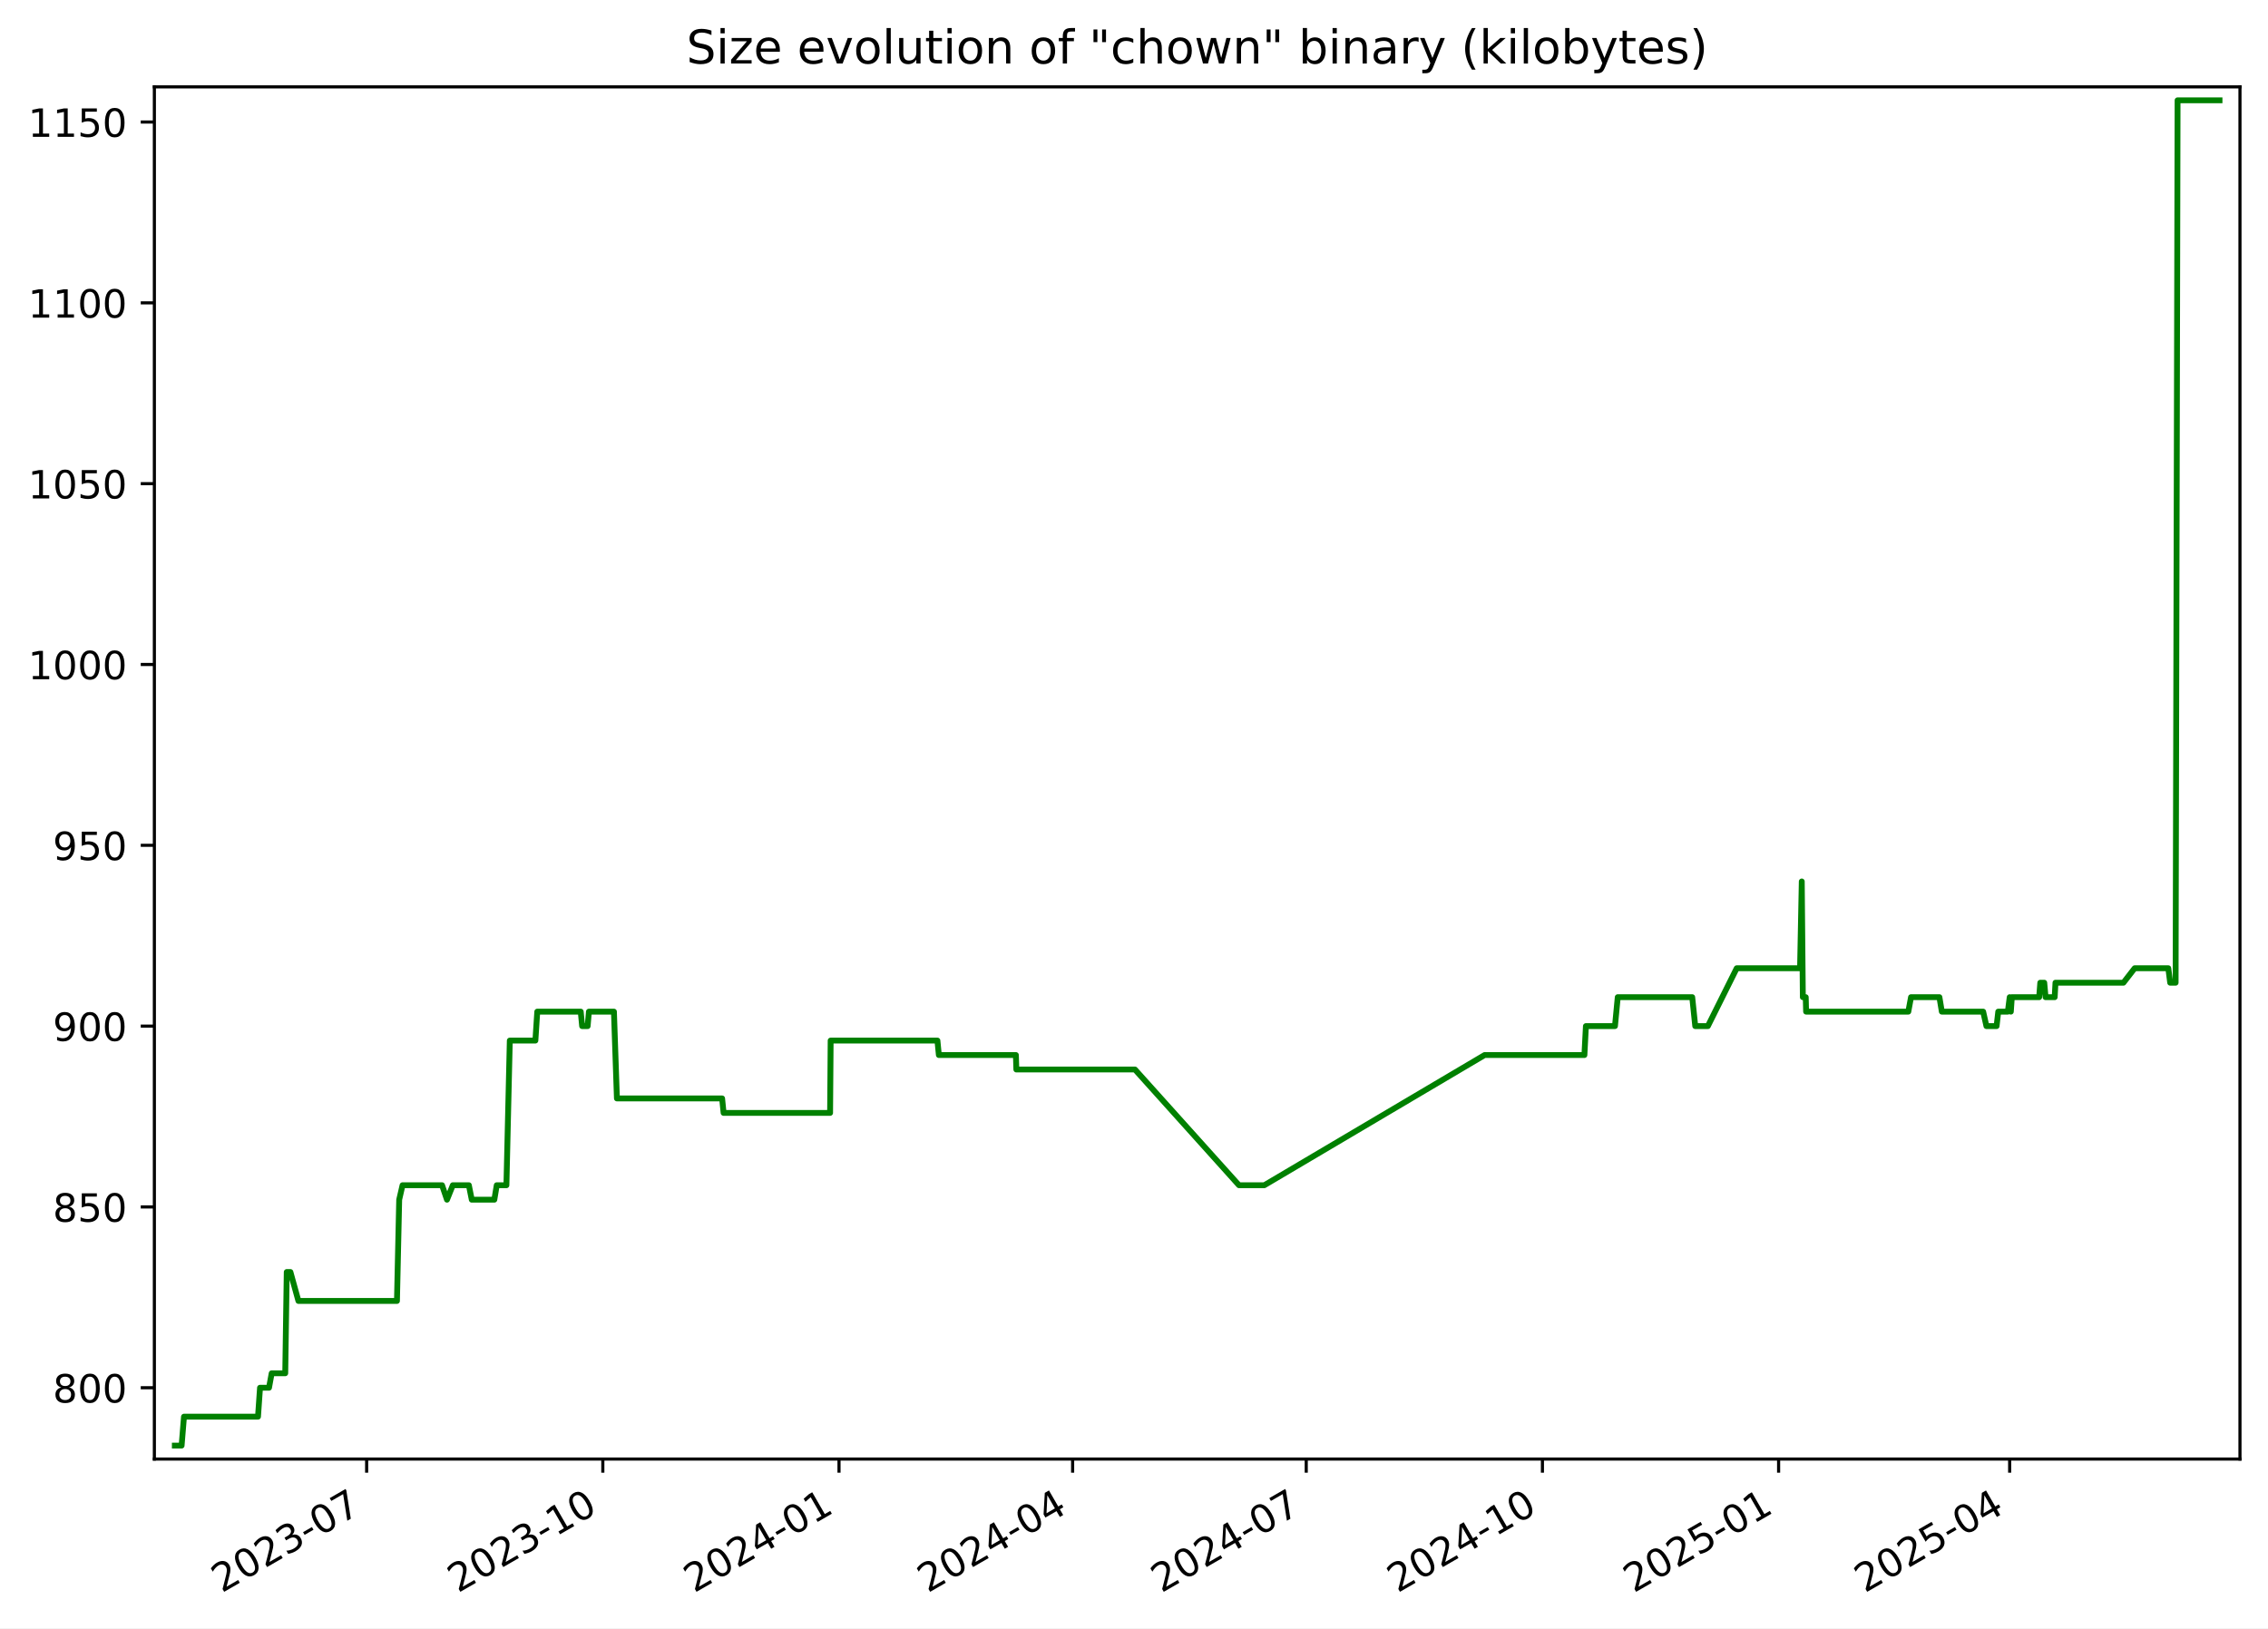
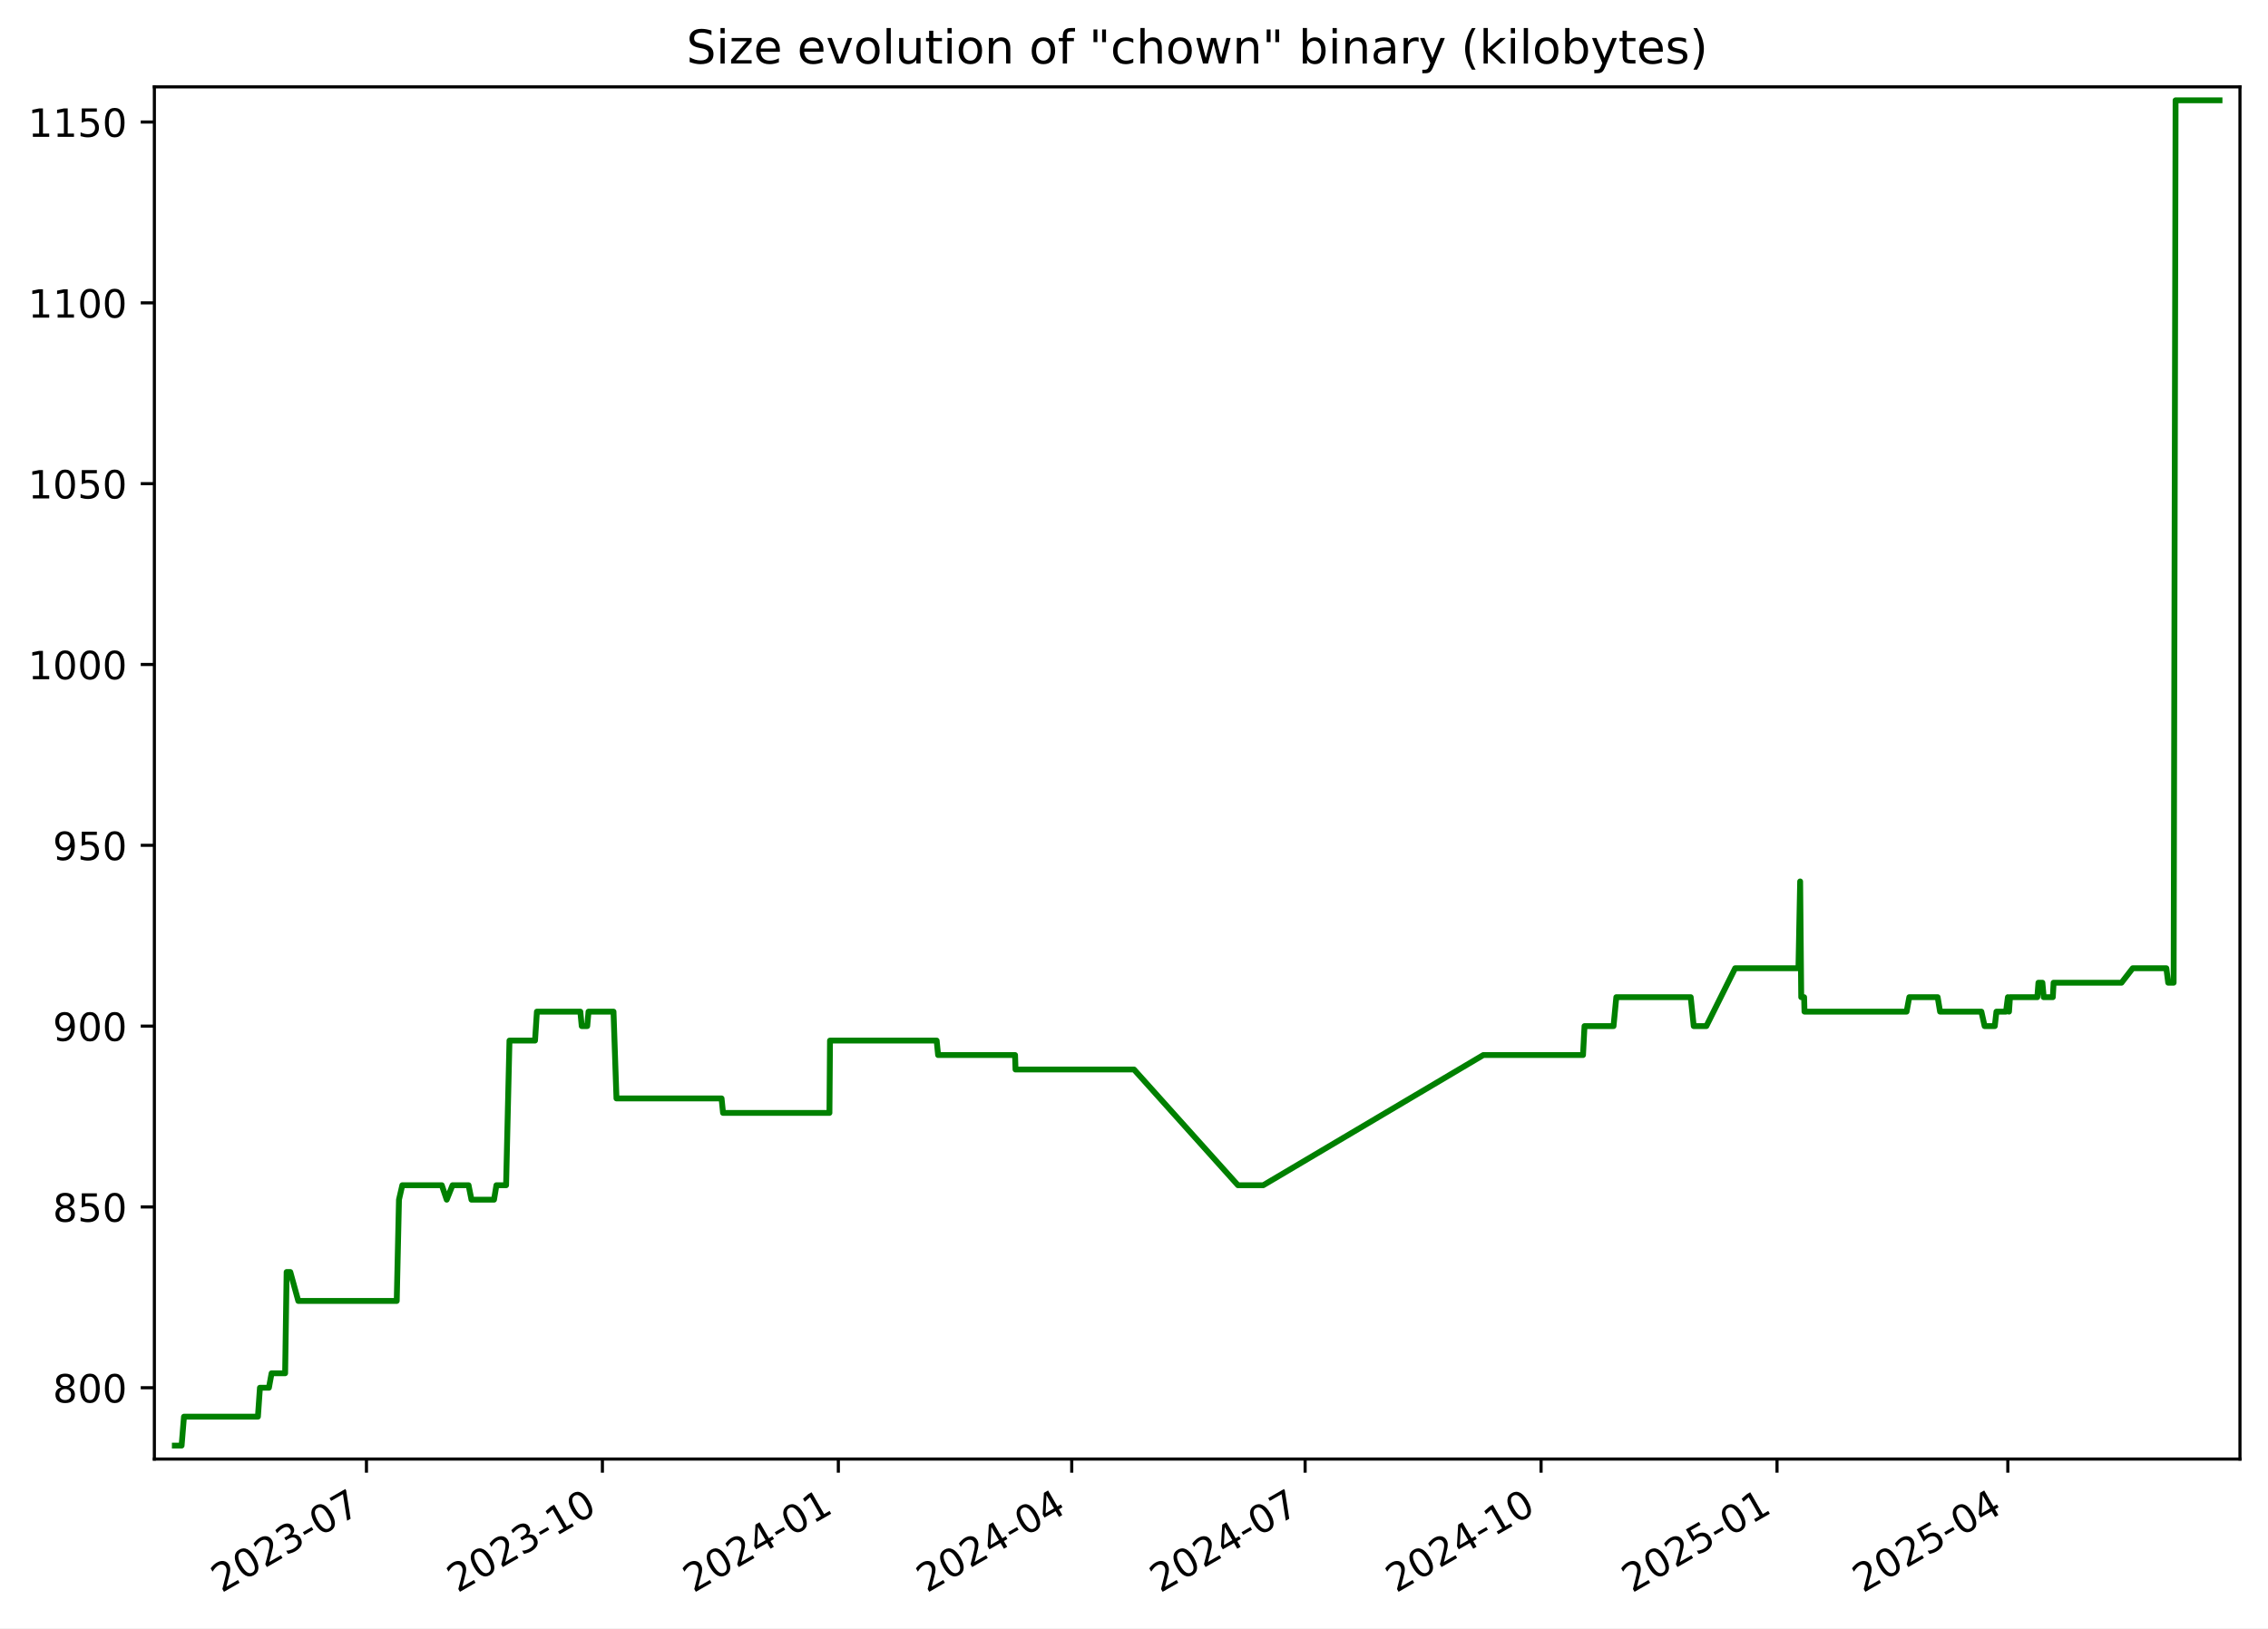
<svg xmlns="http://www.w3.org/2000/svg" xmlns:xlink="http://www.w3.org/1999/xlink" width="582.53pt" height="418.303pt" viewBox="0 0 582.53 418.303" version="1.1">
  <defs>
    <style type="text/css">*{stroke-linejoin: round; stroke-linecap: butt}</style>
  </defs>
  <g id="figure_1">
    <g id="patch_1">
      <path d="M -0 418.303  L 582.53 418.303  L 582.53 0  L -0 0  z " style="fill: #ffffff" />
    </g>
    <g id="axes_1">
      <g id="patch_2">
        <path d="M 39.65 374.83  L 575.33 374.83  L 575.33 22.318  L 39.65 22.318  z " style="fill: #ffffff" />
      </g>
      <g id="matplotlib.axis_1">
        <g id="xtick_1">
          <g id="line2d_1">
            <defs>
-               <path id="me82f5035a4" d="M 0 0  L 0 3.5  " style="stroke: #000000; stroke-width: 0.8" />
+               <path id="m487e3d01fc" d="M 0 0  L 0 3.5  " style="stroke: #000000; stroke-width: 0.8" />
            </defs>
            <g>
-               <use xlink:href="#me82f5035a4" x="94.171" y="374.83" style="stroke: #000000; stroke-width: 0.8" />
+               <use xlink:href="#m487e3d01fc" x="94.122" y="374.83" style="stroke: #000000; stroke-width: 0.8" />
            </g>
          </g>
          <g id="text_1">
-             <g transform="translate(56.94626 409.302) rotate(-30) scale(0.1 -0.1)">
+             <g transform="translate(56.89734 409.302) rotate(-30) scale(0.1 -0.1)">
              <defs>
                <path id="DejaVuSans-32" d="M 1228 531  L 3431 531  L 3431 0  L 469 0  L 469 531  Q 828 903 1448 1529  Q 2069 2156 2228 2338  Q 2531 2678 2651 2914  Q 2772 3150 2772 3378  Q 2772 3750 2511 3984  Q 2250 4219 1831 4219  Q 1534 4219 1204 4116  Q 875 4013 500 3803  L 500 4441  Q 881 4594 1212 4672  Q 1544 4750 1819 4750  Q 2544 4750 2975 4387  Q 3406 4025 3406 3419  Q 3406 3131 3298 2873  Q 3191 2616 2906 2266  Q 2828 2175 2409 1742  Q 1991 1309 1228 531  z " transform="scale(0.015625)" />
                <path id="DejaVuSans-30" d="M 2034 4250  Q 1547 4250 1301 3770  Q 1056 3291 1056 2328  Q 1056 1369 1301 889  Q 1547 409 2034 409  Q 2525 409 2770 889  Q 3016 1369 3016 2328  Q 3016 3291 2770 3770  Q 2525 4250 2034 4250  z M 2034 4750  Q 2819 4750 3233 4129  Q 3647 3509 3647 2328  Q 3647 1150 3233 529  Q 2819 -91 2034 -91  Q 1250 -91 836 529  Q 422 1150 422 2328  Q 422 3509 836 4129  Q 1250 4750 2034 4750  z " transform="scale(0.015625)" />
                <path id="DejaVuSans-33" d="M 2597 2516  Q 3050 2419 3304 2112  Q 3559 1806 3559 1356  Q 3559 666 3084 287  Q 2609 -91 1734 -91  Q 1441 -91 1130 -33  Q 819 25 488 141  L 488 750  Q 750 597 1062 519  Q 1375 441 1716 441  Q 2309 441 2620 675  Q 2931 909 2931 1356  Q 2931 1769 2642 2001  Q 2353 2234 1838 2234  L 1294 2234  L 1294 2753  L 1863 2753  Q 2328 2753 2575 2939  Q 2822 3125 2822 3475  Q 2822 3834 2567 4026  Q 2313 4219 1838 4219  Q 1578 4219 1281 4162  Q 984 4106 628 3988  L 628 4550  Q 988 4650 1302 4700  Q 1616 4750 1894 4750  Q 2613 4750 3031 4423  Q 3450 4097 3450 3541  Q 3450 3153 3228 2886  Q 3006 2619 2597 2516  z " transform="scale(0.015625)" />
                <path id="DejaVuSans-2d" d="M 313 2009  L 1997 2009  L 1997 1497  L 313 1497  L 313 2009  z " transform="scale(0.015625)" />
                <path id="DejaVuSans-37" d="M 525 4666  L 3525 4666  L 3525 4397  L 1831 0  L 1172 0  L 2766 4134  L 525 4134  L 525 4666  z " transform="scale(0.015625)" />
              </defs>
              <use xlink:href="#DejaVuSans-32" />
              <use xlink:href="#DejaVuSans-30" x="63.623" />
              <use xlink:href="#DejaVuSans-32" x="127.246" />
              <use xlink:href="#DejaVuSans-33" x="190.869" />
              <use xlink:href="#DejaVuSans-2d" x="254.492" />
              <use xlink:href="#DejaVuSans-30" x="290.576" />
              <use xlink:href="#DejaVuSans-37" x="354.199" />
            </g>
          </g>
        </g>
        <g id="xtick_2">
          <g id="line2d_2">
            <g>
-               <use xlink:href="#me82f5035a4" x="154.834" y="374.83" style="stroke: #000000; stroke-width: 0.8" />
+               <use xlink:href="#m487e3d01fc" x="154.725" y="374.83" style="stroke: #000000; stroke-width: 0.8" />
            </g>
          </g>
          <g id="text_2">
-             <g transform="translate(117.6093 409.302) rotate(-30) scale(0.1 -0.1)">
+             <g transform="translate(117.5002 409.302) rotate(-30) scale(0.1 -0.1)">
              <defs>
                <path id="DejaVuSans-31" d="M 794 531  L 1825 531  L 1825 4091  L 703 3866  L 703 4441  L 1819 4666  L 2450 4666  L 2450 531  L 3481 531  L 3481 0  L 794 0  L 794 531  z " transform="scale(0.015625)" />
              </defs>
              <use xlink:href="#DejaVuSans-32" />
              <use xlink:href="#DejaVuSans-30" x="63.623" />
              <use xlink:href="#DejaVuSans-32" x="127.246" />
              <use xlink:href="#DejaVuSans-33" x="190.869" />
              <use xlink:href="#DejaVuSans-2d" x="254.492" />
              <use xlink:href="#DejaVuSans-31" x="290.576" />
              <use xlink:href="#DejaVuSans-30" x="354.199" />
            </g>
          </g>
        </g>
        <g id="xtick_3">
          <g id="line2d_3">
            <g>
-               <use xlink:href="#me82f5035a4" x="215.497" y="374.83" style="stroke: #000000; stroke-width: 0.8" />
+               <use xlink:href="#m487e3d01fc" x="215.328" y="374.83" style="stroke: #000000; stroke-width: 0.8" />
            </g>
          </g>
          <g id="text_3">
-             <g transform="translate(178.2723 409.302) rotate(-30) scale(0.1 -0.1)">
+             <g transform="translate(178.103 409.302) rotate(-30) scale(0.1 -0.1)">
              <defs>
                <path id="DejaVuSans-34" d="M 2419 4116  L 825 1625  L 2419 1625  L 2419 4116  z M 2253 4666  L 3047 4666  L 3047 1625  L 3713 1625  L 3713 1100  L 3047 1100  L 3047 0  L 2419 0  L 2419 1100  L 313 1100  L 313 1709  L 2253 4666  z " transform="scale(0.015625)" />
              </defs>
              <use xlink:href="#DejaVuSans-32" />
              <use xlink:href="#DejaVuSans-30" x="63.623" />
              <use xlink:href="#DejaVuSans-32" x="127.246" />
              <use xlink:href="#DejaVuSans-34" x="190.869" />
              <use xlink:href="#DejaVuSans-2d" x="254.492" />
              <use xlink:href="#DejaVuSans-30" x="290.576" />
              <use xlink:href="#DejaVuSans-31" x="354.199" />
            </g>
          </g>
        </g>
        <g id="xtick_4">
          <g id="line2d_4">
            <g>
-               <use xlink:href="#me82f5035a4" x="275.501" y="374.83" style="stroke: #000000; stroke-width: 0.8" />
+               <use xlink:href="#m487e3d01fc" x="275.272" y="374.83" style="stroke: #000000; stroke-width: 0.8" />
            </g>
          </g>
          <g id="text_4">
-             <g transform="translate(238.276 409.302) rotate(-30) scale(0.1 -0.1)">
+             <g transform="translate(238.047 409.302) rotate(-30) scale(0.1 -0.1)">
              <use xlink:href="#DejaVuSans-32" />
              <use xlink:href="#DejaVuSans-30" x="63.623" />
              <use xlink:href="#DejaVuSans-32" x="127.246" />
              <use xlink:href="#DejaVuSans-34" x="190.869" />
              <use xlink:href="#DejaVuSans-2d" x="254.492" />
              <use xlink:href="#DejaVuSans-30" x="290.576" />
              <use xlink:href="#DejaVuSans-34" x="354.199" />
            </g>
          </g>
        </g>
        <g id="xtick_5">
          <g id="line2d_5">
            <g>
-               <use xlink:href="#me82f5035a4" x="335.504" y="374.83" style="stroke: #000000; stroke-width: 0.8" />
+               <use xlink:href="#m487e3d01fc" x="335.216" y="374.83" style="stroke: #000000; stroke-width: 0.8" />
            </g>
          </g>
          <g id="text_5">
-             <g transform="translate(298.2796 409.302) rotate(-30) scale(0.1 -0.1)">
+             <g transform="translate(297.9911 409.302) rotate(-30) scale(0.1 -0.1)">
              <use xlink:href="#DejaVuSans-32" />
              <use xlink:href="#DejaVuSans-30" x="63.623" />
              <use xlink:href="#DejaVuSans-32" x="127.246" />
              <use xlink:href="#DejaVuSans-34" x="190.869" />
              <use xlink:href="#DejaVuSans-2d" x="254.492" />
              <use xlink:href="#DejaVuSans-30" x="290.576" />
              <use xlink:href="#DejaVuSans-37" x="354.199" />
            </g>
          </g>
        </g>
        <g id="xtick_6">
          <g id="line2d_6">
            <g>
-               <use xlink:href="#me82f5035a4" x="396.168" y="374.83" style="stroke: #000000; stroke-width: 0.8" />
+               <use xlink:href="#m487e3d01fc" x="395.819" y="374.83" style="stroke: #000000; stroke-width: 0.8" />
            </g>
          </g>
          <g id="text_6">
-             <g transform="translate(358.9427 409.302) rotate(-30) scale(0.1 -0.1)">
+             <g transform="translate(358.5939 409.302) rotate(-30) scale(0.1 -0.1)">
              <use xlink:href="#DejaVuSans-32" />
              <use xlink:href="#DejaVuSans-30" x="63.623" />
              <use xlink:href="#DejaVuSans-32" x="127.246" />
              <use xlink:href="#DejaVuSans-34" x="190.869" />
              <use xlink:href="#DejaVuSans-2d" x="254.492" />
              <use xlink:href="#DejaVuSans-31" x="290.576" />
              <use xlink:href="#DejaVuSans-30" x="354.199" />
            </g>
          </g>
        </g>
        <g id="xtick_7">
          <g id="line2d_7">
            <g>
-               <use xlink:href="#me82f5035a4" x="456.831" y="374.83" style="stroke: #000000; stroke-width: 0.8" />
+               <use xlink:href="#m487e3d01fc" x="456.422" y="374.83" style="stroke: #000000; stroke-width: 0.8" />
            </g>
          </g>
          <g id="text_7">
-             <g transform="translate(419.6057 409.302) rotate(-30) scale(0.1 -0.1)">
+             <g transform="translate(419.1967 409.302) rotate(-30) scale(0.1 -0.1)">
              <defs>
                <path id="DejaVuSans-35" d="M 691 4666  L 3169 4666  L 3169 4134  L 1269 4134  L 1269 2991  Q 1406 3038 1543 3061  Q 1681 3084 1819 3084  Q 2600 3084 3056 2656  Q 3513 2228 3513 1497  Q 3513 744 3044 326  Q 2575 -91 1722 -91  Q 1428 -91 1123 -41  Q 819 9 494 109  L 494 744  Q 775 591 1075 516  Q 1375 441 1709 441  Q 2250 441 2565 725  Q 2881 1009 2881 1497  Q 2881 1984 2565 2268  Q 2250 2553 1709 2553  Q 1456 2553 1204 2497  Q 953 2441 691 2322  L 691 4666  z " transform="scale(0.015625)" />
              </defs>
              <use xlink:href="#DejaVuSans-32" />
              <use xlink:href="#DejaVuSans-30" x="63.623" />
              <use xlink:href="#DejaVuSans-32" x="127.246" />
              <use xlink:href="#DejaVuSans-35" x="190.869" />
              <use xlink:href="#DejaVuSans-2d" x="254.492" />
              <use xlink:href="#DejaVuSans-30" x="290.576" />
              <use xlink:href="#DejaVuSans-31" x="354.199" />
            </g>
          </g>
        </g>
        <g id="xtick_8">
          <g id="line2d_8">
            <g>
-               <use xlink:href="#me82f5035a4" x="516.175" y="374.83" style="stroke: #000000; stroke-width: 0.8" />
+               <use xlink:href="#m487e3d01fc" x="515.707" y="374.83" style="stroke: #000000; stroke-width: 0.8" />
            </g>
          </g>
          <g id="text_8">
-             <g transform="translate(478.95 409.302) rotate(-30) scale(0.1 -0.1)">
+             <g transform="translate(478.4821 409.302) rotate(-30) scale(0.1 -0.1)">
              <use xlink:href="#DejaVuSans-32" />
              <use xlink:href="#DejaVuSans-30" x="63.623" />
              <use xlink:href="#DejaVuSans-32" x="127.246" />
              <use xlink:href="#DejaVuSans-35" x="190.869" />
              <use xlink:href="#DejaVuSans-2d" x="254.492" />
              <use xlink:href="#DejaVuSans-30" x="290.576" />
              <use xlink:href="#DejaVuSans-34" x="354.199" />
            </g>
          </g>
        </g>
      </g>
      <g id="matplotlib.axis_2">
        <g id="ytick_1">
          <g id="line2d_9">
            <defs>
-               <path id="m113fde2e96" d="M 0 0  L -3.5 0  " style="stroke: #000000; stroke-width: 0.8" />
+               <path id="ma1ce40dd7f" d="M 0 0  L -3.5 0  " style="stroke: #000000; stroke-width: 0.8" />
            </defs>
            <g>
-               <use xlink:href="#m113fde2e96" x="39.65" y="356.51" style="stroke: #000000; stroke-width: 0.8" />
+               <use xlink:href="#ma1ce40dd7f" x="39.65" y="356.51" style="stroke: #000000; stroke-width: 0.8" />
            </g>
          </g>
          <g id="text_9">
            <g transform="translate(13.5625 360.3088) scale(0.1 -0.1)">
              <defs>
                <path id="DejaVuSans-38" d="M 2034 2216  Q 1584 2216 1326 1975  Q 1069 1734 1069 1313  Q 1069 891 1326 650  Q 1584 409 2034 409  Q 2484 409 2743 651  Q 3003 894 3003 1313  Q 3003 1734 2745 1975  Q 2488 2216 2034 2216  z M 1403 2484  Q 997 2584 770 2862  Q 544 3141 544 3541  Q 544 4100 942 4425  Q 1341 4750 2034 4750  Q 2731 4750 3128 4425  Q 3525 4100 3525 3541  Q 3525 3141 3298 2862  Q 3072 2584 2669 2484  Q 3125 2378 3379 2068  Q 3634 1759 3634 1313  Q 3634 634 3220 271  Q 2806 -91 2034 -91  Q 1263 -91 848 271  Q 434 634 434 1313  Q 434 1759 690 2068  Q 947 2378 1403 2484  z M 1172 3481  Q 1172 3119 1398 2916  Q 1625 2713 2034 2713  Q 2441 2713 2670 2916  Q 2900 3119 2900 3481  Q 2900 3844 2670 4047  Q 2441 4250 2034 4250  Q 1625 4250 1398 4047  Q 1172 3844 1172 3481  z " transform="scale(0.015625)" />
              </defs>
              <use xlink:href="#DejaVuSans-38" />
              <use xlink:href="#DejaVuSans-30" x="63.623" />
              <use xlink:href="#DejaVuSans-30" x="127.246" />
            </g>
          </g>
        </g>
        <g id="ytick_2">
          <g id="line2d_10">
            <g>
-               <use xlink:href="#m113fde2e96" x="39.65" y="310.058" style="stroke: #000000; stroke-width: 0.8" />
+               <use xlink:href="#ma1ce40dd7f" x="39.65" y="310.058" style="stroke: #000000; stroke-width: 0.8" />
            </g>
          </g>
          <g id="text_10">
            <g transform="translate(13.5625 313.8572) scale(0.1 -0.1)">
              <use xlink:href="#DejaVuSans-38" />
              <use xlink:href="#DejaVuSans-35" x="63.623" />
              <use xlink:href="#DejaVuSans-30" x="127.246" />
            </g>
          </g>
        </g>
        <g id="ytick_3">
          <g id="line2d_11">
            <g>
-               <use xlink:href="#m113fde2e96" x="39.65" y="263.606" style="stroke: #000000; stroke-width: 0.8" />
+               <use xlink:href="#ma1ce40dd7f" x="39.65" y="263.606" style="stroke: #000000; stroke-width: 0.8" />
            </g>
          </g>
          <g id="text_11">
            <g transform="translate(13.5625 267.4056) scale(0.1 -0.1)">
              <defs>
                <path id="DejaVuSans-39" d="M 703 97  L 703 672  Q 941 559 1184 500  Q 1428 441 1663 441  Q 2288 441 2617 861  Q 2947 1281 2994 2138  Q 2813 1869 2534 1725  Q 2256 1581 1919 1581  Q 1219 1581 811 2004  Q 403 2428 403 3163  Q 403 3881 828 4315  Q 1253 4750 1959 4750  Q 2769 4750 3195 4129  Q 3622 3509 3622 2328  Q 3622 1225 3098 567  Q 2575 -91 1691 -91  Q 1453 -91 1209 -44  Q 966 3 703 97  z M 1959 2075  Q 2384 2075 2632 2365  Q 2881 2656 2881 3163  Q 2881 3666 2632 3958  Q 2384 4250 1959 4250  Q 1534 4250 1286 3958  Q 1038 3666 1038 3163  Q 1038 2656 1286 2365  Q 1534 2075 1959 2075  z " transform="scale(0.015625)" />
              </defs>
              <use xlink:href="#DejaVuSans-39" />
              <use xlink:href="#DejaVuSans-30" x="63.623" />
              <use xlink:href="#DejaVuSans-30" x="127.246" />
            </g>
          </g>
        </g>
        <g id="ytick_4">
          <g id="line2d_12">
            <g>
-               <use xlink:href="#m113fde2e96" x="39.65" y="217.155" style="stroke: #000000; stroke-width: 0.8" />
+               <use xlink:href="#ma1ce40dd7f" x="39.65" y="217.155" style="stroke: #000000; stroke-width: 0.8" />
            </g>
          </g>
          <g id="text_12">
            <g transform="translate(13.5625 220.954) scale(0.1 -0.1)">
              <use xlink:href="#DejaVuSans-39" />
              <use xlink:href="#DejaVuSans-35" x="63.623" />
              <use xlink:href="#DejaVuSans-30" x="127.246" />
            </g>
          </g>
        </g>
        <g id="ytick_5">
          <g id="line2d_13">
            <g>
-               <use xlink:href="#m113fde2e96" x="39.65" y="170.703" style="stroke: #000000; stroke-width: 0.8" />
+               <use xlink:href="#ma1ce40dd7f" x="39.65" y="170.703" style="stroke: #000000; stroke-width: 0.8" />
            </g>
          </g>
          <g id="text_13">
            <g transform="translate(7.2 174.5024) scale(0.1 -0.1)">
              <use xlink:href="#DejaVuSans-31" />
              <use xlink:href="#DejaVuSans-30" x="63.623" />
              <use xlink:href="#DejaVuSans-30" x="127.246" />
              <use xlink:href="#DejaVuSans-30" x="190.869" />
            </g>
          </g>
        </g>
        <g id="ytick_6">
          <g id="line2d_14">
            <g>
-               <use xlink:href="#m113fde2e96" x="39.65" y="124.252" style="stroke: #000000; stroke-width: 0.8" />
+               <use xlink:href="#ma1ce40dd7f" x="39.65" y="124.252" style="stroke: #000000; stroke-width: 0.8" />
            </g>
          </g>
          <g id="text_14">
            <g transform="translate(7.2 128.0508) scale(0.1 -0.1)">
              <use xlink:href="#DejaVuSans-31" />
              <use xlink:href="#DejaVuSans-30" x="63.623" />
              <use xlink:href="#DejaVuSans-35" x="127.246" />
              <use xlink:href="#DejaVuSans-30" x="190.869" />
            </g>
          </g>
        </g>
        <g id="ytick_7">
          <g id="line2d_15">
            <g>
-               <use xlink:href="#m113fde2e96" x="39.65" y="77.8" style="stroke: #000000; stroke-width: 0.8" />
+               <use xlink:href="#ma1ce40dd7f" x="39.65" y="77.8" style="stroke: #000000; stroke-width: 0.8" />
            </g>
          </g>
          <g id="text_15">
            <g transform="translate(7.2 81.59915) scale(0.1 -0.1)">
              <use xlink:href="#DejaVuSans-31" />
              <use xlink:href="#DejaVuSans-31" x="63.623" />
              <use xlink:href="#DejaVuSans-30" x="127.246" />
              <use xlink:href="#DejaVuSans-30" x="190.869" />
            </g>
          </g>
        </g>
        <g id="ytick_8">
          <g id="line2d_16">
            <g>
-               <use xlink:href="#m113fde2e96" x="39.65" y="31.348" style="stroke: #000000; stroke-width: 0.8" />
+               <use xlink:href="#ma1ce40dd7f" x="39.65" y="31.348" style="stroke: #000000; stroke-width: 0.8" />
            </g>
          </g>
          <g id="text_16">
            <g transform="translate(7.2 35.14754) scale(0.1 -0.1)">
              <use xlink:href="#DejaVuSans-31" />
              <use xlink:href="#DejaVuSans-31" x="63.623" />
              <use xlink:href="#DejaVuSans-35" x="127.246" />
              <use xlink:href="#DejaVuSans-30" x="190.869" />
            </g>
          </g>
        </g>
      </g>
      <g id="line2d_17">
-         <path d="M 44.902 371.374  L 46.647 371.374  L 47.258 363.942  L 66.268 363.942  L 66.786 356.51  L 69.095 356.51  L 69.781 352.793  L 73.264 352.793  L 73.65 326.781  L 74.592 326.781  L 76.648 334.213  L 101.958 334.213  L 102.532 308.2  L 103.39 304.484  L 113.543 304.484  L 114.807 308.2  L 116.302 304.484  L 120.427 304.484  L 121.172 308.2  L 126.968 308.2  L 127.586 304.484  L 130.073 304.484  L 130.942 267.323  L 137.512 267.323  L 137.997 259.89  L 149.159 259.89  L 149.519 263.606  L 150.936 263.606  L 151.262 259.89  L 157.689 259.89  L 158.454 282.187  L 185.475 282.187  L 185.852 285.903  L 213.209 285.903  L 213.351 267.323  L 240.775 267.323  L 241.145 271.039  L 260.93 271.039  L 261.047 274.755  L 291.511 274.755  L 318.236 304.484  L 324.739 304.484  L 381.322 271.039  L 406.952 271.039  L 407.337 263.606  L 414.801 263.606  L 415.514 256.174  L 434.644 256.174  L 435.418 263.606  L 438.664 263.606  L 446.07 248.742  L 462.34 248.742  L 462.78 226.445  L 463.056 256.174  L 463.799 256.174  L 463.893 259.89  L 490.148 259.89  L 490.84 256.174  L 498.132 256.174  L 498.753 259.89  L 509.372 259.89  L 510.206 263.606  L 512.821 263.606  L 513.244 259.89  L 515.711 259.89  L 516.186 256.174  L 516.479 259.89  L 516.733 256.174  L 523.757 256.174  L 524.041 252.458  L 525.061 252.458  L 525.396 256.174  L 527.741 256.174  L 527.943 252.458  L 545.4 252.458  L 548.282 248.742  L 556.927 248.742  L 557.405 252.458  L 558.804 252.458  L 559.305 25.774  L 570.078 25.774  L 570.078 25.774  " clip-path="url(#p273e3dae8a)" style="fill: none; stroke: #008000; stroke-width: 1.5; stroke-linecap: square" />
+         <path d="M 44.902 371.374  L 46.646 371.374  L 47.256 363.942  L 66.247 363.942  L 66.764 356.51  L 69.071 356.51  L 69.756 352.793  L 73.236 352.793  L 73.621 326.781  L 74.563 326.781  L 76.616 334.213  L 101.901 334.213  L 102.475 308.2  L 103.332 304.484  L 113.475 304.484  L 114.738 308.2  L 116.231 304.484  L 120.352 304.484  L 121.096 308.2  L 126.887 308.2  L 127.504 304.484  L 129.989 304.484  L 130.856 267.323  L 137.42 267.323  L 137.904 259.89  L 149.056 259.89  L 149.415 263.606  L 150.831 263.606  L 151.157 259.89  L 157.577 259.89  L 158.341 282.187  L 185.335 282.187  L 185.712 285.903  L 213.042 285.903  L 213.184 267.323  L 240.58 267.323  L 240.95 271.039  L 260.716 271.039  L 260.832 274.755  L 291.266 274.755  L 317.965 304.484  L 324.461 304.484  L 380.988 271.039  L 406.593 271.039  L 406.977 263.606  L 414.433 263.606  L 415.146 256.174  L 434.257 256.174  L 435.03 263.606  L 438.273 263.606  L 445.672 248.742  L 461.926 248.742  L 462.365 226.445  L 462.641 256.174  L 463.383 256.174  L 463.477 259.89  L 489.706 259.89  L 490.398 256.174  L 497.682 256.174  L 498.303 259.89  L 508.911 259.89  L 509.744 263.606  L 512.356 263.606  L 512.779 259.89  L 515.243 259.89  L 515.718 256.174  L 516.011 259.89  L 516.265 256.174  L 523.281 256.174  L 523.566 252.458  L 524.584 252.458  L 524.919 256.174  L 527.262 256.174  L 527.463 252.458  L 544.904 252.458  L 547.782 248.742  L 556.419 248.742  L 556.896 252.458  L 558.294 252.458  L 558.794 25.774  L 570.078 25.774  L 570.078 25.774  " clip-path="url(#p9a2c7f23c3)" style="fill: none; stroke: #008000; stroke-width: 1.5; stroke-linecap: square" />
      </g>
      <g id="patch_3">
        <path d="M 39.65 374.83  L 39.65 22.318  " style="fill: none; stroke: #000000; stroke-width: 0.8; stroke-linejoin: miter; stroke-linecap: square" />
      </g>
      <g id="patch_4">
        <path d="M 575.33 374.83  L 575.33 22.318  " style="fill: none; stroke: #000000; stroke-width: 0.8; stroke-linejoin: miter; stroke-linecap: square" />
      </g>
      <g id="patch_5">
        <path d="M 39.65 374.83  L 575.33 374.83  " style="fill: none; stroke: #000000; stroke-width: 0.8; stroke-linejoin: miter; stroke-linecap: square" />
      </g>
      <g id="patch_6">
        <path d="M 39.65 22.318  L 575.33 22.318  " style="fill: none; stroke: #000000; stroke-width: 0.8; stroke-linejoin: miter; stroke-linecap: square" />
      </g>
      <g id="text_17">
        <g transform="translate(176.3122 16.31812) scale(0.12 -0.12)">
          <defs>
            <path id="DejaVuSans-53" d="M 3425 4513  L 3425 3897  Q 3066 4069 2747 4153  Q 2428 4238 2131 4238  Q 1616 4238 1336 4038  Q 1056 3838 1056 3469  Q 1056 3159 1242 3001  Q 1428 2844 1947 2747  L 2328 2669  Q 3034 2534 3370 2195  Q 3706 1856 3706 1288  Q 3706 609 3251 259  Q 2797 -91 1919 -91  Q 1588 -91 1214 -16  Q 841 59 441 206  L 441 856  Q 825 641 1194 531  Q 1563 422 1919 422  Q 2459 422 2753 634  Q 3047 847 3047 1241  Q 3047 1584 2836 1778  Q 2625 1972 2144 2069  L 1759 2144  Q 1053 2284 737 2584  Q 422 2884 422 3419  Q 422 4038 858 4394  Q 1294 4750 2059 4750  Q 2388 4750 2728 4690  Q 3069 4631 3425 4513  z " transform="scale(0.015625)" />
            <path id="DejaVuSans-69" d="M 603 3500  L 1178 3500  L 1178 0  L 603 0  L 603 3500  z M 603 4863  L 1178 4863  L 1178 4134  L 603 4134  L 603 4863  z " transform="scale(0.015625)" />
            <path id="DejaVuSans-7a" d="M 353 3500  L 3084 3500  L 3084 2975  L 922 459  L 3084 459  L 3084 0  L 275 0  L 275 525  L 2438 3041  L 353 3041  L 353 3500  z " transform="scale(0.015625)" />
            <path id="DejaVuSans-65" d="M 3597 1894  L 3597 1613  L 953 1613  Q 991 1019 1311 708  Q 1631 397 2203 397  Q 2534 397 2845 478  Q 3156 559 3463 722  L 3463 178  Q 3153 47 2828 -22  Q 2503 -91 2169 -91  Q 1331 -91 842 396  Q 353 884 353 1716  Q 353 2575 817 3079  Q 1281 3584 2069 3584  Q 2775 3584 3186 3129  Q 3597 2675 3597 1894  z M 3022 2063  Q 3016 2534 2758 2815  Q 2500 3097 2075 3097  Q 1594 3097 1305 2825  Q 1016 2553 972 2059  L 3022 2063  z " transform="scale(0.015625)" />
            <path id="DejaVuSans-20" transform="scale(0.015625)" />
            <path id="DejaVuSans-76" d="M 191 3500  L 800 3500  L 1894 563  L 2988 3500  L 3597 3500  L 2284 0  L 1503 0  L 191 3500  z " transform="scale(0.015625)" />
            <path id="DejaVuSans-6f" d="M 1959 3097  Q 1497 3097 1228 2736  Q 959 2375 959 1747  Q 959 1119 1226 758  Q 1494 397 1959 397  Q 2419 397 2687 759  Q 2956 1122 2956 1747  Q 2956 2369 2687 2733  Q 2419 3097 1959 3097  z M 1959 3584  Q 2709 3584 3137 3096  Q 3566 2609 3566 1747  Q 3566 888 3137 398  Q 2709 -91 1959 -91  Q 1206 -91 779 398  Q 353 888 353 1747  Q 353 2609 779 3096  Q 1206 3584 1959 3584  z " transform="scale(0.015625)" />
            <path id="DejaVuSans-6c" d="M 603 4863  L 1178 4863  L 1178 0  L 603 0  L 603 4863  z " transform="scale(0.015625)" />
            <path id="DejaVuSans-75" d="M 544 1381  L 544 3500  L 1119 3500  L 1119 1403  Q 1119 906 1312 657  Q 1506 409 1894 409  Q 2359 409 2629 706  Q 2900 1003 2900 1516  L 2900 3500  L 3475 3500  L 3475 0  L 2900 0  L 2900 538  Q 2691 219 2414 64  Q 2138 -91 1772 -91  Q 1169 -91 856 284  Q 544 659 544 1381  z M 1991 3584  L 1991 3584  z " transform="scale(0.015625)" />
            <path id="DejaVuSans-74" d="M 1172 4494  L 1172 3500  L 2356 3500  L 2356 3053  L 1172 3053  L 1172 1153  Q 1172 725 1289 603  Q 1406 481 1766 481  L 2356 481  L 2356 0  L 1766 0  Q 1100 0 847 248  Q 594 497 594 1153  L 594 3053  L 172 3053  L 172 3500  L 594 3500  L 594 4494  L 1172 4494  z " transform="scale(0.015625)" />
            <path id="DejaVuSans-6e" d="M 3513 2113  L 3513 0  L 2938 0  L 2938 2094  Q 2938 2591 2744 2837  Q 2550 3084 2163 3084  Q 1697 3084 1428 2787  Q 1159 2491 1159 1978  L 1159 0  L 581 0  L 581 3500  L 1159 3500  L 1159 2956  Q 1366 3272 1645 3428  Q 1925 3584 2291 3584  Q 2894 3584 3203 3211  Q 3513 2838 3513 2113  z " transform="scale(0.015625)" />
            <path id="DejaVuSans-66" d="M 2375 4863  L 2375 4384  L 1825 4384  Q 1516 4384 1395 4259  Q 1275 4134 1275 3809  L 1275 3500  L 2222 3500  L 2222 3053  L 1275 3053  L 1275 0  L 697 0  L 697 3053  L 147 3053  L 147 3500  L 697 3500  L 697 3744  Q 697 4328 969 4595  Q 1241 4863 1831 4863  L 2375 4863  z " transform="scale(0.015625)" />
            <path id="DejaVuSans-22" d="M 1147 4666  L 1147 2931  L 616 2931  L 616 4666  L 1147 4666  z M 2328 4666  L 2328 2931  L 1797 2931  L 1797 4666  L 2328 4666  z " transform="scale(0.015625)" />
            <path id="DejaVuSans-63" d="M 3122 3366  L 3122 2828  Q 2878 2963 2633 3030  Q 2388 3097 2138 3097  Q 1578 3097 1268 2742  Q 959 2388 959 1747  Q 959 1106 1268 751  Q 1578 397 2138 397  Q 2388 397 2633 464  Q 2878 531 3122 666  L 3122 134  Q 2881 22 2623 -34  Q 2366 -91 2075 -91  Q 1284 -91 818 406  Q 353 903 353 1747  Q 353 2603 823 3093  Q 1294 3584 2113 3584  Q 2378 3584 2631 3529  Q 2884 3475 3122 3366  z " transform="scale(0.015625)" />
            <path id="DejaVuSans-68" d="M 3513 2113  L 3513 0  L 2938 0  L 2938 2094  Q 2938 2591 2744 2837  Q 2550 3084 2163 3084  Q 1697 3084 1428 2787  Q 1159 2491 1159 1978  L 1159 0  L 581 0  L 581 4863  L 1159 4863  L 1159 2956  Q 1366 3272 1645 3428  Q 1925 3584 2291 3584  Q 2894 3584 3203 3211  Q 3513 2838 3513 2113  z " transform="scale(0.015625)" />
            <path id="DejaVuSans-77" d="M 269 3500  L 844 3500  L 1563 769  L 2278 3500  L 2956 3500  L 3675 769  L 4391 3500  L 4966 3500  L 4050 0  L 3372 0  L 2619 2869  L 1863 0  L 1184 0  L 269 3500  z " transform="scale(0.015625)" />
            <path id="DejaVuSans-62" d="M 3116 1747  Q 3116 2381 2855 2742  Q 2594 3103 2138 3103  Q 1681 3103 1420 2742  Q 1159 2381 1159 1747  Q 1159 1113 1420 752  Q 1681 391 2138 391  Q 2594 391 2855 752  Q 3116 1113 3116 1747  z M 1159 2969  Q 1341 3281 1617 3432  Q 1894 3584 2278 3584  Q 2916 3584 3314 3078  Q 3713 2572 3713 1747  Q 3713 922 3314 415  Q 2916 -91 2278 -91  Q 1894 -91 1617 61  Q 1341 213 1159 525  L 1159 0  L 581 0  L 581 4863  L 1159 4863  L 1159 2969  z " transform="scale(0.015625)" />
            <path id="DejaVuSans-61" d="M 2194 1759  Q 1497 1759 1228 1600  Q 959 1441 959 1056  Q 959 750 1161 570  Q 1363 391 1709 391  Q 2188 391 2477 730  Q 2766 1069 2766 1631  L 2766 1759  L 2194 1759  z M 3341 1997  L 3341 0  L 2766 0  L 2766 531  Q 2569 213 2275 61  Q 1981 -91 1556 -91  Q 1019 -91 701 211  Q 384 513 384 1019  Q 384 1609 779 1909  Q 1175 2209 1959 2209  L 2766 2209  L 2766 2266  Q 2766 2663 2505 2880  Q 2244 3097 1772 3097  Q 1472 3097 1187 3025  Q 903 2953 641 2809  L 641 3341  Q 956 3463 1253 3523  Q 1550 3584 1831 3584  Q 2591 3584 2966 3190  Q 3341 2797 3341 1997  z " transform="scale(0.015625)" />
            <path id="DejaVuSans-72" d="M 2631 2963  Q 2534 3019 2420 3045  Q 2306 3072 2169 3072  Q 1681 3072 1420 2755  Q 1159 2438 1159 1844  L 1159 0  L 581 0  L 581 3500  L 1159 3500  L 1159 2956  Q 1341 3275 1631 3429  Q 1922 3584 2338 3584  Q 2397 3584 2469 3576  Q 2541 3569 2628 3553  L 2631 2963  z " transform="scale(0.015625)" />
            <path id="DejaVuSans-79" d="M 2059 -325  Q 1816 -950 1584 -1140  Q 1353 -1331 966 -1331  L 506 -1331  L 506 -850  L 844 -850  Q 1081 -850 1212 -737  Q 1344 -625 1503 -206  L 1606 56  L 191 3500  L 800 3500  L 1894 763  L 2988 3500  L 3597 3500  L 2059 -325  z " transform="scale(0.015625)" />
            <path id="DejaVuSans-28" d="M 1984 4856  Q 1566 4138 1362 3434  Q 1159 2731 1159 2009  Q 1159 1288 1364 580  Q 1569 -128 1984 -844  L 1484 -844  Q 1016 -109 783 600  Q 550 1309 550 2009  Q 550 2706 781 3412  Q 1013 4119 1484 4856  L 1984 4856  z " transform="scale(0.015625)" />
            <path id="DejaVuSans-6b" d="M 581 4863  L 1159 4863  L 1159 1991  L 2875 3500  L 3609 3500  L 1753 1863  L 3688 0  L 2938 0  L 1159 1709  L 1159 0  L 581 0  L 581 4863  z " transform="scale(0.015625)" />
            <path id="DejaVuSans-73" d="M 2834 3397  L 2834 2853  Q 2591 2978 2328 3040  Q 2066 3103 1784 3103  Q 1356 3103 1142 2972  Q 928 2841 928 2578  Q 928 2378 1081 2264  Q 1234 2150 1697 2047  L 1894 2003  Q 2506 1872 2764 1633  Q 3022 1394 3022 966  Q 3022 478 2636 193  Q 2250 -91 1575 -91  Q 1294 -91 989 -36  Q 684 19 347 128  L 347 722  Q 666 556 975 473  Q 1284 391 1588 391  Q 1994 391 2212 530  Q 2431 669 2431 922  Q 2431 1156 2273 1281  Q 2116 1406 1581 1522  L 1381 1569  Q 847 1681 609 1914  Q 372 2147 372 2553  Q 372 3047 722 3315  Q 1072 3584 1716 3584  Q 2034 3584 2315 3537  Q 2597 3491 2834 3397  z " transform="scale(0.015625)" />
            <path id="DejaVuSans-29" d="M 513 4856  L 1013 4856  Q 1481 4119 1714 3412  Q 1947 2706 1947 2009  Q 1947 1309 1714 600  Q 1481 -109 1013 -844  L 513 -844  Q 928 -128 1133 580  Q 1338 1288 1338 2009  Q 1338 2731 1133 3434  Q 928 4138 513 4856  z " transform="scale(0.015625)" />
          </defs>
          <use xlink:href="#DejaVuSans-53" />
          <use xlink:href="#DejaVuSans-69" x="63.477" />
          <use xlink:href="#DejaVuSans-7a" x="91.26" />
          <use xlink:href="#DejaVuSans-65" x="143.75" />
          <use xlink:href="#DejaVuSans-20" x="205.273" />
          <use xlink:href="#DejaVuSans-65" x="237.061" />
          <use xlink:href="#DejaVuSans-76" x="298.584" />
          <use xlink:href="#DejaVuSans-6f" x="357.764" />
          <use xlink:href="#DejaVuSans-6c" x="418.945" />
          <use xlink:href="#DejaVuSans-75" x="446.729" />
          <use xlink:href="#DejaVuSans-74" x="510.107" />
          <use xlink:href="#DejaVuSans-69" x="549.316" />
          <use xlink:href="#DejaVuSans-6f" x="577.1" />
          <use xlink:href="#DejaVuSans-6e" x="638.281" />
          <use xlink:href="#DejaVuSans-20" x="701.66" />
          <use xlink:href="#DejaVuSans-6f" x="733.447" />
          <use xlink:href="#DejaVuSans-66" x="794.629" />
          <use xlink:href="#DejaVuSans-20" x="829.834" />
          <use xlink:href="#DejaVuSans-22" x="861.621" />
          <use xlink:href="#DejaVuSans-63" x="907.617" />
          <use xlink:href="#DejaVuSans-68" x="962.598" />
          <use xlink:href="#DejaVuSans-6f" x="1025.977" />
          <use xlink:href="#DejaVuSans-77" x="1087.158" />
          <use xlink:href="#DejaVuSans-6e" x="1168.945" />
          <use xlink:href="#DejaVuSans-22" x="1232.324" />
          <use xlink:href="#DejaVuSans-20" x="1278.32" />
          <use xlink:href="#DejaVuSans-62" x="1310.107" />
          <use xlink:href="#DejaVuSans-69" x="1373.584" />
          <use xlink:href="#DejaVuSans-6e" x="1401.367" />
          <use xlink:href="#DejaVuSans-61" x="1464.746" />
          <use xlink:href="#DejaVuSans-72" x="1526.025" />
          <use xlink:href="#DejaVuSans-79" x="1567.139" />
          <use xlink:href="#DejaVuSans-20" x="1626.318" />
          <use xlink:href="#DejaVuSans-28" x="1658.105" />
          <use xlink:href="#DejaVuSans-6b" x="1697.119" />
          <use xlink:href="#DejaVuSans-69" x="1755.029" />
          <use xlink:href="#DejaVuSans-6c" x="1782.812" />
          <use xlink:href="#DejaVuSans-6f" x="1810.596" />
          <use xlink:href="#DejaVuSans-62" x="1871.777" />
          <use xlink:href="#DejaVuSans-79" x="1935.254" />
          <use xlink:href="#DejaVuSans-74" x="1994.434" />
          <use xlink:href="#DejaVuSans-65" x="2033.643" />
          <use xlink:href="#DejaVuSans-73" x="2095.166" />
          <use xlink:href="#DejaVuSans-29" x="2147.266" />
        </g>
      </g>
    </g>
  </g>
  <defs>
-     <clipPath id="p273e3dae8a">
+     <clipPath id="p9a2c7f23c3">
      <rect x="39.65" y="22.318" width="535.68" height="352.512" />
    </clipPath>
  </defs>
</svg>
